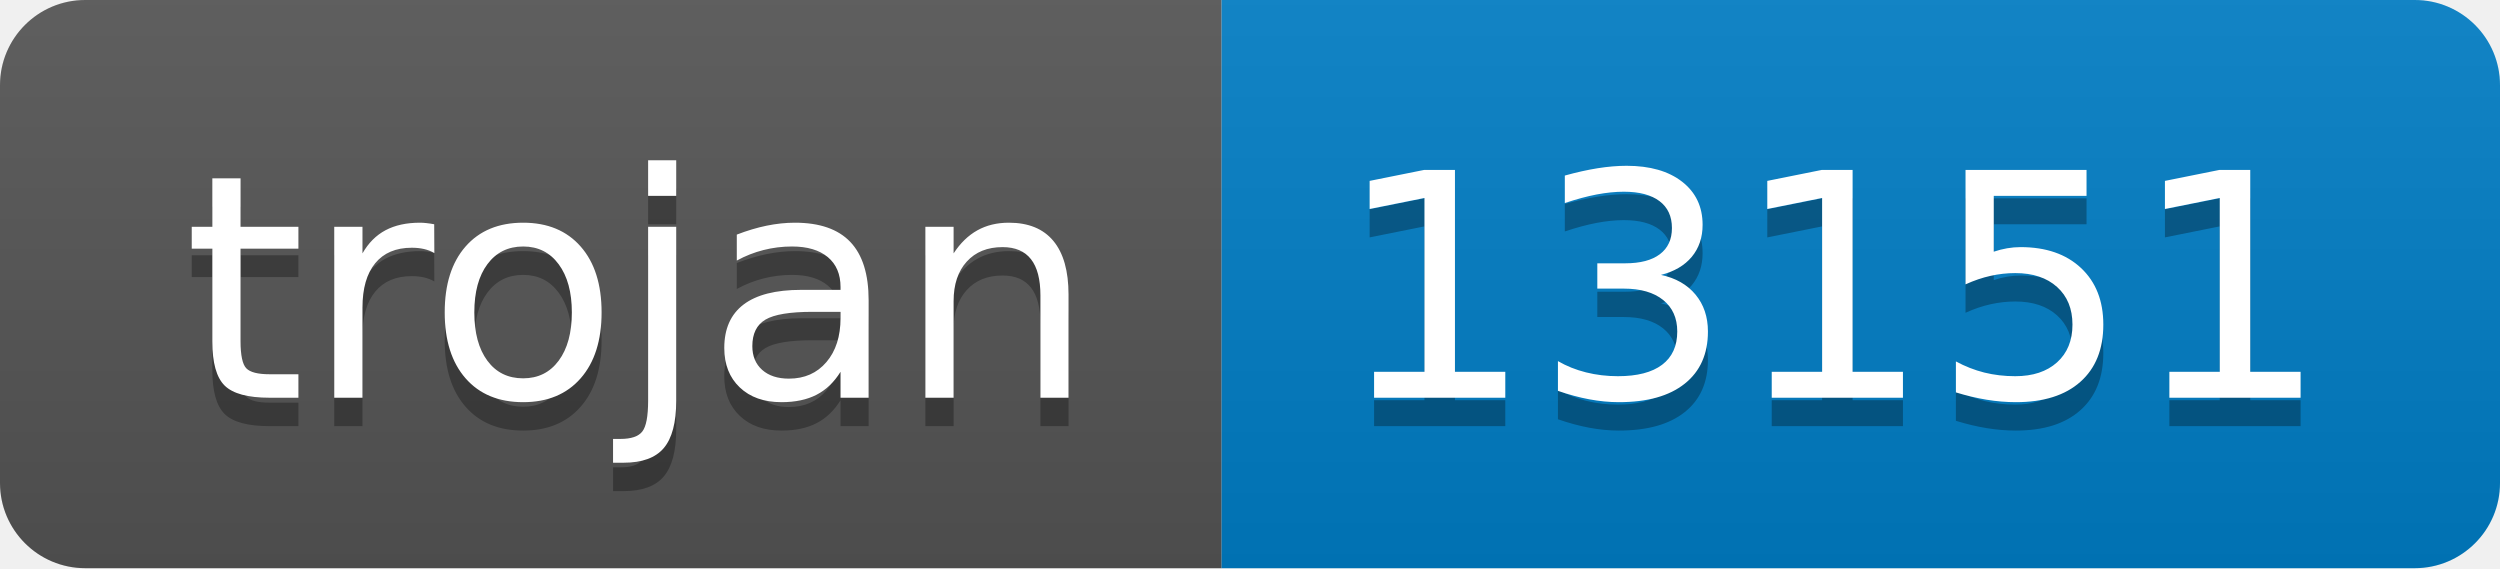
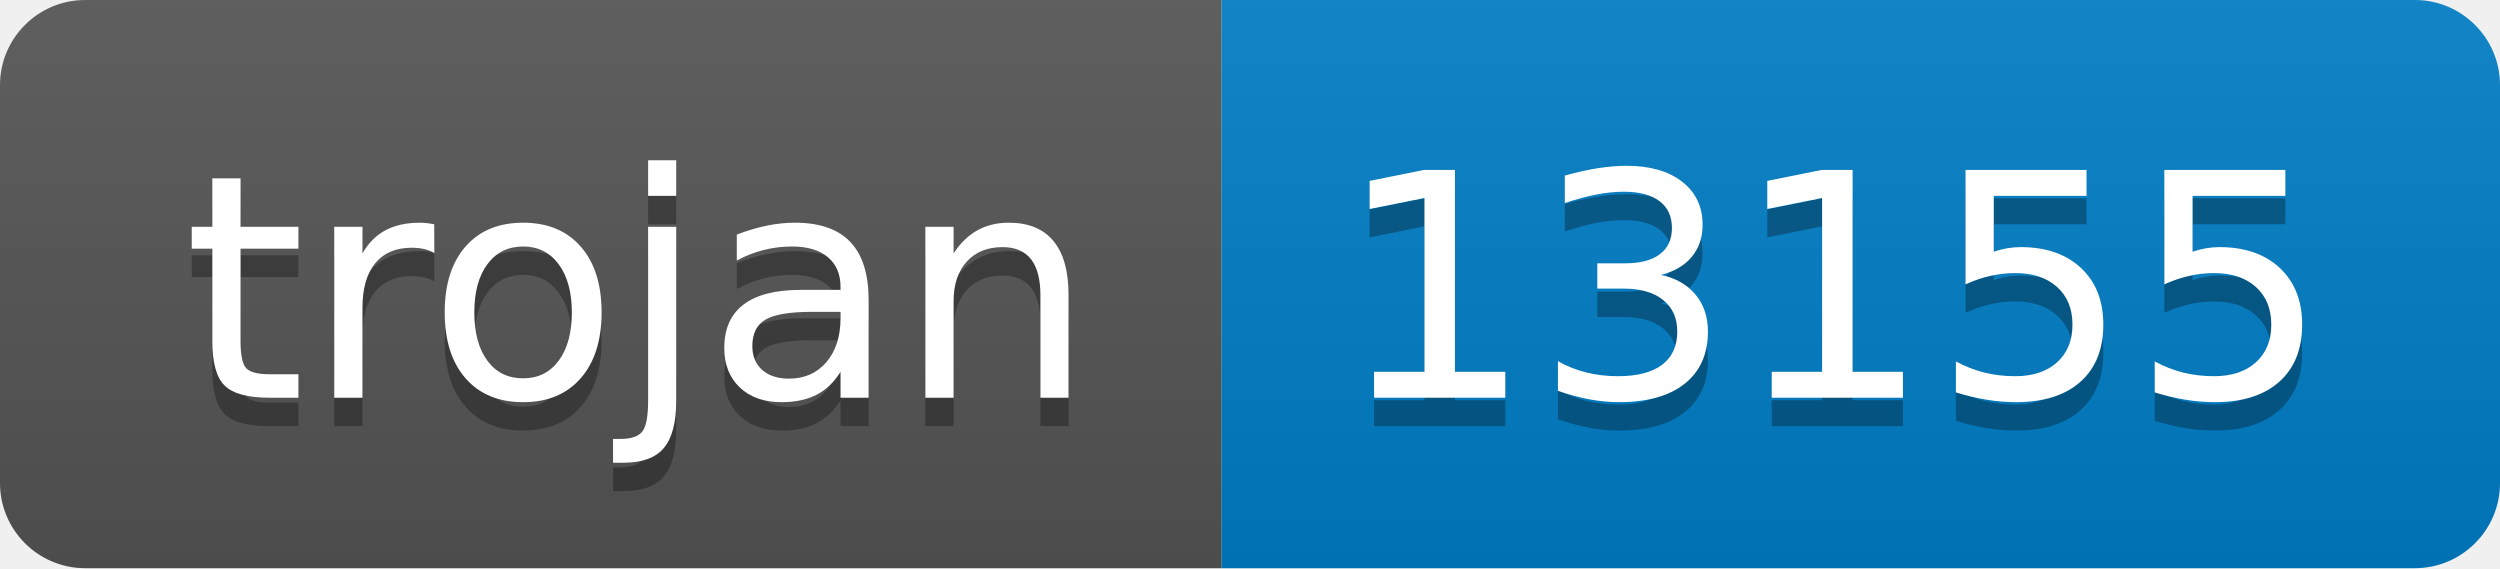
- <svg xmlns="http://www.w3.org/2000/svg" width="88" height="20" role="img" aria-label="trojan: 13151">
+ <svg xmlns="http://www.w3.org/2000/svg" width="88" height="20" role="img" aria-label="trojan: 13155">
  <linearGradient id="s" x2="0" y2="100%">
    <stop offset="0" stop-color="#bbb" stop-opacity=".1" />
    <stop offset="1" stop-opacity=".1" />
  </linearGradient>
  <clipPath id="r">
    <rect width="88" height="20" rx="3" fill="#fff" />
  </clipPath>
  <g clip-path="url(#r)">
    <rect width="43" height="20" fill="#555" />
    <rect x="43" width="45" height="20" fill="#007ec6" />
    <rect width="88" height="20" fill="url(#s)" />
  </g>
  <g fill="#fff" text-anchor="middle" font-family="Verdana,Geneva,DejaVu Sans,sans-serif" text-rendering="geometricPrecision" font-size="110">
    <text aria-hidden="true" x="225" y="150" fill="#010101" fill-opacity=".3" transform="scale(.1)" textLength="330">trojan</text>
    <text x="225" y="140" transform="scale(.1)" fill="#fff" textLength="330">trojan</text>
-     <text aria-hidden="true" x="645" y="150" fill="#010101" fill-opacity=".3" transform="scale(.1)" textLength="350">13151</text>
-     <text x="645" y="140" transform="scale(.1)" fill="#fff" textLength="350">13151</text>
+     <text aria-hidden="true" x="645" y="150" fill="#010101" fill-opacity=".3" transform="scale(.1)" textLength="350">13155</text>
+     <text x="645" y="140" transform="scale(.1)" fill="#fff" textLength="350">13155</text>
  </g>
</svg>
